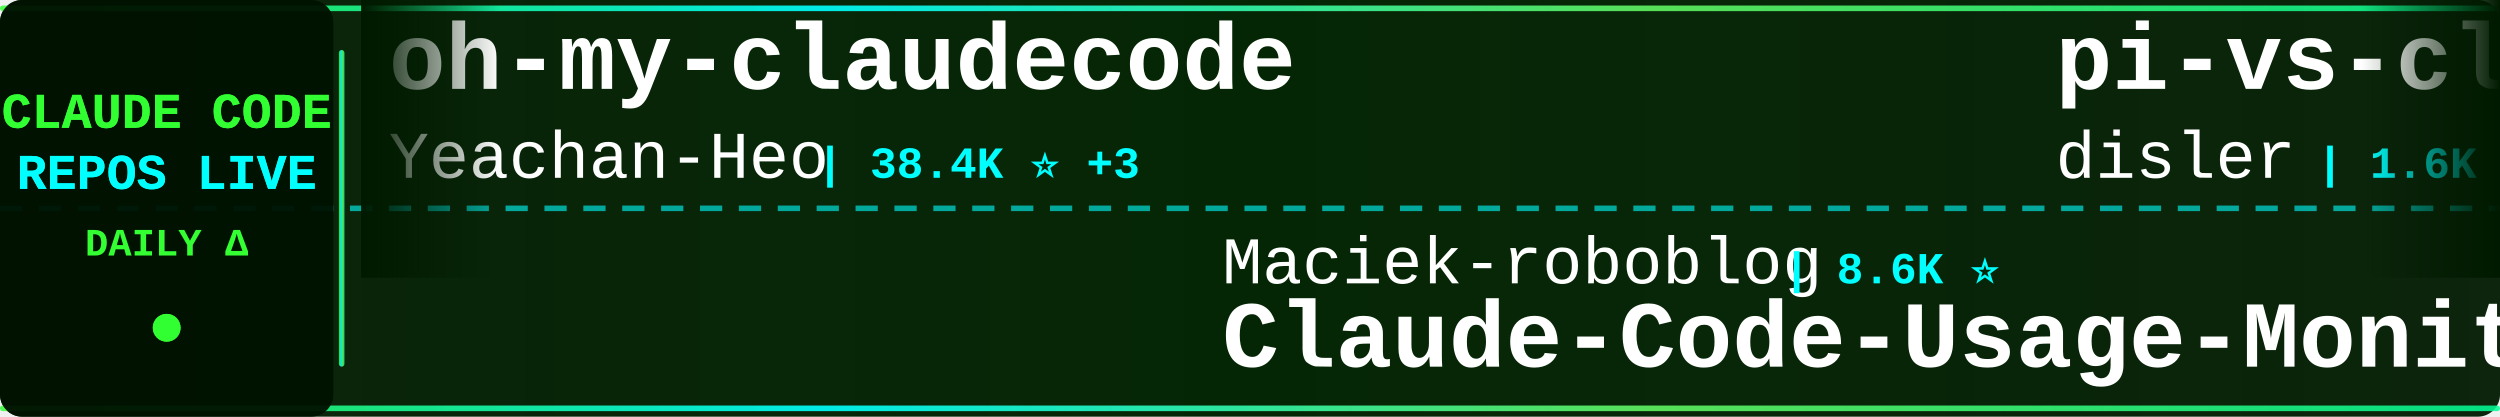
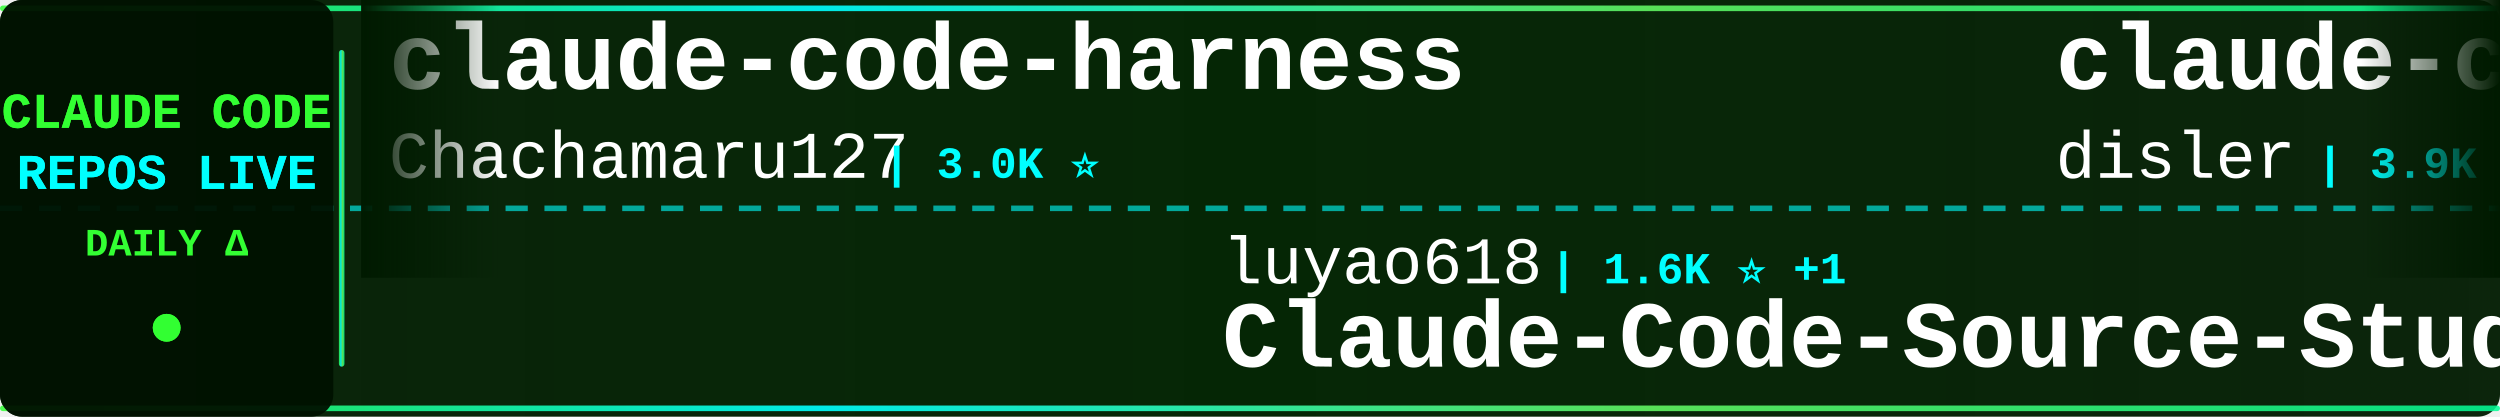
<svg xmlns="http://www.w3.org/2000/svg" width="900" height="150">
  <defs>
    <linearGradient id="tickerBg" x1="0%" y1="0%" x2="100%" y2="0%">
      <stop offset="0%" style="stop-color:#001a00;stop-opacity:0.95" />
      <stop offset="50%" style="stop-color:#002200;stop-opacity:0.98" />
      <stop offset="100%" style="stop-color:#001a00;stop-opacity:0.95" />
    </linearGradient>
    <linearGradient id="borderGrad" x1="0%" y1="0%" x2="100%" y2="0%">
      <stop offset="0%" style="stop-color:#33ff33;stop-opacity:0.85">
        <animate attributeName="stop-opacity" values="0.85;1;0.85" dur="2s" repeatCount="indefinite" />
      </stop>
      <stop offset="33%" style="stop-color:#00ffff;stop-opacity:0.9">
        <animate attributeName="stop-opacity" values="0.9;1;0.9" dur="2.2s" repeatCount="indefinite" />
      </stop>
      <stop offset="66%" style="stop-color:#66ff66;stop-opacity:0.85">
        <animate attributeName="stop-opacity" values="0.85;1;0.85" dur="1.8s" repeatCount="indefinite" />
      </stop>
      <stop offset="100%" style="stop-color:#00ff99;stop-opacity:0.85">
        <animate attributeName="stop-opacity" values="0.85;1;0.85" dur="2s" repeatCount="indefinite" />
      </stop>
    </linearGradient>
    <filter id="textGlow">
      <feGaussianBlur stdDeviation="0.1" result="coloredBlur" />
      <feMerge>
        <feMergeNode in="coloredBlur" />
        <feMergeNode in="SourceGraphic" />
      </feMerge>
    </filter>
    <filter id="metricGlow">
      <feGaussianBlur stdDeviation="0.2" result="coloredBlur" />
      <feMerge>
        <feMergeNode in="coloredBlur" />
        <feMergeNode in="SourceGraphic" />
      </feMerge>
    </filter>
    <linearGradient id="leftFade" x1="0%" y1="0%" x2="100%" y2="0%">
      <stop offset="0%" style="stop-color:#001a00;stop-opacity:1" />
      <stop offset="100%" style="stop-color:#001a00;stop-opacity:0" />
    </linearGradient>
    <linearGradient id="rightFade" x1="0%" y1="0%" x2="100%" y2="0%">
      <stop offset="0%" style="stop-color:#001a00;stop-opacity:0" />
      <stop offset="100%" style="stop-color:#001a00;stop-opacity:1" />
    </linearGradient>
  </defs>
  <rect width="900" height="150" fill="url(#tickerBg)" rx="8" />
  <rect x="0" y="2" width="900" height="2" fill="url(#borderGrad)" rx="1" />
  <rect x="0" y="146" width="900" height="2" fill="url(#borderGrad)" rx="1" />
  <line x1="0" y1="75" x2="900" y2="75" stroke="#00ffff" stroke-width="2" stroke-dasharray="8 6" opacity="0.6" />
  <rect x="0" y="0" width="120" height="150" fill="#001100" opacity="0.95" rx="8" />
  <text x="60" y="46" font-family="'Courier New', monospace" font-size="18" font-weight="bold" fill="#33ff33" text-anchor="middle" filter="url(#textGlow)">
    CLAUDE CODE
  </text>
  <text x="60" y="68" font-family="'Courier New', monospace" font-size="18" font-weight="bold" fill="#00ffff" text-anchor="middle" filter="url(#textGlow)">
    REPOS LIVE
  </text>
  <text x="60" y="92" font-family="'Courier New', monospace" font-size="14" font-weight="bold" fill="#33ff33" text-anchor="middle">
    DAILY Δ
  </text>
  <circle cx="60" cy="118" r="5" fill="#33ff33" filter="url(#metricGlow)">
    <animate attributeName="r" values="4;6;4" dur="1.5s" repeatCount="indefinite" />
    <animate attributeName="opacity" values="0.6;1;0.6" dur="1.5s" repeatCount="indefinite" />
  </circle>
  <rect x="122" y="18" width="2" height="114" fill="url(#borderGrad)" rx="1" />
  <clipPath id="tickerClip">
    <rect x="130" y="0" width="770" height="150" />
  </clipPath>
  <g clip-path="url(#tickerClip)">
    <g id="tickerItems">
      <animateTransform attributeName="transform" attributeType="XML" type="translate" from="0 0" to="-3000 0" dur="54s" repeatCount="indefinite" />
      <g transform="translate(0, 0)">
-         <text x="140" y="32" font-family="'Courier New', monospace" font-size="34" font-weight="bold" fill="#ffffff">oh-my-claudecode</text>
-         <text x="140" y="64" font-family="'Courier New', monospace" font-size="24" font-weight="normal" fill="#ffffff" opacity="1.0">Yeachan-Heo</text>
-         <text x="294" y="64" font-family="'Courier New', monospace" font-size="16" font-weight="bold" fill="#00ffff"> | 38.4K ⭐ +3</text>
+         <text x="140" y="32" font-family="'Courier New', monospace" font-size="34" font-weight="bold" fill="#ffffff">claude-code-harness</text>
+         <text x="140" y="64" font-family="'Courier New', monospace" font-size="24" font-weight="normal" fill="#ffffff" opacity="1.0">Chachamaru127</text>
+         <text x="318" y="64" font-family="'Courier New', monospace" font-size="16" font-weight="bold" fill="#00ffff"> | 3.0K ⭐</text>
      </g>
      <g transform="translate(300, 0)">
+         <text x="140" y="102" font-family="'Courier New', monospace" font-size="24" font-weight="normal" fill="#ffffff" opacity="1.0">luyao618</text>
+         <text x="258" y="102" font-family="'Courier New', monospace" font-size="16" font-weight="bold" fill="#00ffff"> | 1.6K ⭐ +1</text>
+         <text x="140" y="132" font-family="'Courier New', monospace" font-size="34" font-weight="bold" fill="#ffffff">Claude-Code-Source-Study</text>
+       </g>
+       <g transform="translate(600, 0)">
+         <text x="140" y="32" font-family="'Courier New', monospace" font-size="34" font-weight="bold" fill="#ffffff">claude-code-hooks-master...</text>
+         <text x="140" y="64" font-family="'Courier New', monospace" font-size="24" font-weight="normal" fill="#ffffff" opacity="1.0">disler</text>
+         <text x="234" y="64" font-family="'Courier New', monospace" font-size="16" font-weight="bold" fill="#00ffff"> | 3.9K ⭐</text>
+       </g>
+       <g transform="translate(900, 0)">
        <text x="140" y="102" font-family="'Courier New', monospace" font-size="24" font-weight="normal" fill="#ffffff" opacity="1.0">Maciek-roboblog</text>
        <text x="342" y="102" font-family="'Courier New', monospace" font-size="16" font-weight="bold" fill="#00ffff"> | 8.6K ⭐</text>
        <text x="140" y="132" font-family="'Courier New', monospace" font-size="34" font-weight="bold" fill="#ffffff">Claude-Code-Usage-Monito...</text>
      </g>
-       <g transform="translate(600, 0)">
-         <text x="140" y="32" font-family="'Courier New', monospace" font-size="34" font-weight="bold" fill="#ffffff">pi-vs-claude-code</text>
-         <text x="140" y="64" font-family="'Courier New', monospace" font-size="24" font-weight="normal" fill="#ffffff" opacity="1.0">disler</text>
-         <text x="234" y="64" font-family="'Courier New', monospace" font-size="16" font-weight="bold" fill="#00ffff"> | 1.6K ⭐ +1</text>
+       <g transform="translate(1200, 0)">
+         <text x="140" y="32" font-family="'Courier New', monospace" font-size="34" font-weight="bold" fill="#ffffff">everything-claude-code-z...</text>
+         <text x="140" y="64" font-family="'Courier New', monospace" font-size="24" font-weight="normal" fill="#ffffff" opacity="1.0">xu-xiang</text>
+         <text x="258" y="64" font-family="'Courier New', monospace" font-size="16" font-weight="bold" fill="#00ffff"> | 1.8K ⭐ +1</text>
      </g>
-       <g transform="translate(900, 0)">
+       <g transform="translate(1500, 0)">
+         <text x="140" y="102" font-family="'Courier New', monospace" font-size="24" font-weight="normal" fill="#ffffff" opacity="1.0">davila7</text>
+         <text x="246" y="102" font-family="'Courier New', monospace" font-size="16" font-weight="bold" fill="#00ffff"> | 30.1K ⭐ +2</text>
+         <text x="140" y="132" font-family="'Courier New', monospace" font-size="34" font-weight="bold" fill="#ffffff">claude-code-templates</text>
+       </g>
+       <g transform="translate(1800, 0)">
+         <text x="140" y="32" font-family="'Courier New', monospace" font-size="34" font-weight="bold" fill="#ffffff">claude_codex_bridge</text>
+         <text x="140" y="64" font-family="'Courier New', monospace" font-size="24" font-weight="normal" fill="#ffffff" opacity="1.0">SeemSeam</text>
+         <text x="258" y="64" font-family="'Courier New', monospace" font-size="16" font-weight="bold" fill="#00ffff"> | 3.4K ⭐ -1</text>
+       </g>
+       <g transform="translate(2100, 0)">
        <text x="140" y="102" font-family="'Courier New', monospace" font-size="24" font-weight="normal" fill="#ffffff" opacity="1.0">jqueryscript</text>
-         <text x="306" y="102" font-family="'Courier New', monospace" font-size="16" font-weight="bold" fill="#00ffff"> | 488 ⭐ +1</text>
+         <text x="306" y="102" font-family="'Courier New', monospace" font-size="16" font-weight="bold" fill="#00ffff"> | 488 ⭐</text>
        <text x="140" y="132" font-family="'Courier New', monospace" font-size="34" font-weight="bold" fill="#ffffff">awesome-claude-code</text>
      </g>
-       <g transform="translate(1200, 0)">
-         <text x="140" y="32" font-family="'Courier New', monospace" font-size="34" font-weight="bold" fill="#ffffff">ECC</text>
-         <text x="140" y="64" font-family="'Courier New', monospace" font-size="24" font-weight="normal" fill="#ffffff" opacity="1.0">affaan-m</text>
-         <text x="258" y="64" font-family="'Courier New', monospace" font-size="16" font-weight="bold" fill="#00ffff"> | 237.9K ⭐ +30</text>
-       </g>
-       <g transform="translate(1500, 0)">
-         <text x="140" y="102" font-family="'Courier New', monospace" font-size="24" font-weight="normal" fill="#ffffff" opacity="1.0">edmund-io</text>
-         <text x="270" y="102" font-family="'Courier New', monospace" font-size="16" font-weight="bold" fill="#00ffff"> | 1.5K ⭐</text>
-         <text x="140" y="132" font-family="'Courier New', monospace" font-size="34" font-weight="bold" fill="#ffffff">edmunds-claude-code</text>
-       </g>
-       <g transform="translate(1800, 0)">
-         <text x="140" y="32" font-family="'Courier New', monospace" font-size="34" font-weight="bold" fill="#ffffff">claude-code-source-code</text>
-         <text x="140" y="64" font-family="'Courier New', monospace" font-size="24" font-weight="normal" fill="#ffffff" opacity="1.0">777genius</text>
-         <text x="270" y="64" font-family="'Courier New', monospace" font-size="16" font-weight="bold" fill="#00ffff"> | 925 ⭐</text>
-       </g>
-       <g transform="translate(2100, 0)">
-         <text x="140" y="102" font-family="'Courier New', monospace" font-size="24" font-weight="normal" fill="#ffffff" opacity="1.0">andrew-kramer-inno</text>
-         <text x="378" y="102" font-family="'Courier New', monospace" font-size="16" font-weight="bold" fill="#00ffff"> | 593 ⭐</text>
-         <text x="140" y="132" font-family="'Courier New', monospace" font-size="34" font-weight="bold" fill="#ffffff">claude-code-source-build</text>
-       </g>
      <g transform="translate(2400, 0)">
-         <text x="140" y="32" font-family="'Courier New', monospace" font-size="34" font-weight="bold" fill="#ffffff">claude-code-action</text>
-         <text x="140" y="64" font-family="'Courier New', monospace" font-size="24" font-weight="normal" fill="#ffffff" opacity="1.0">anthropics</text>
-         <text x="282" y="64" font-family="'Courier New', monospace" font-size="16" font-weight="bold" fill="#00ffff"> | 8.5K ⭐</text>
+         <text x="140" y="32" font-family="'Courier New', monospace" font-size="34" font-weight="bold" fill="#ffffff">Claude-Code</text>
+         <text x="140" y="64" font-family="'Courier New', monospace" font-size="24" font-weight="normal" fill="#ffffff" opacity="1.0">OrcaWhisper</text>
+         <text x="294" y="64" font-family="'Courier New', monospace" font-size="16" font-weight="bold" fill="#00ffff"> | 87 ⭐</text>
      </g>
      <g transform="translate(2700, 0)">
-         <text x="140" y="102" font-family="'Courier New', monospace" font-size="24" font-weight="normal" fill="#ffffff" opacity="1.0">SeemSeam</text>
-         <text x="258" y="102" font-family="'Courier New', monospace" font-size="16" font-weight="bold" fill="#00ffff"> | 3.4K ⭐</text>
-         <text x="140" y="132" font-family="'Courier New', monospace" font-size="34" font-weight="bold" fill="#ffffff">claude_codex_bridge</text>
+         <text x="140" y="102" font-family="'Courier New', monospace" font-size="24" font-weight="normal" fill="#ffffff" opacity="1.0">sugyan</text>
+         <text x="234" y="102" font-family="'Courier New', monospace" font-size="16" font-weight="bold" fill="#00ffff"> | 1.1K ⭐</text>
+         <text x="140" y="132" font-family="'Courier New', monospace" font-size="34" font-weight="bold" fill="#ffffff">claude-code-webui</text>
      </g>
      <g transform="translate(3000, 0)">
-         <text x="140" y="32" font-family="'Courier New', monospace" font-size="34" font-weight="bold" fill="#ffffff">oh-my-claudecode</text>
-         <text x="140" y="64" font-family="'Courier New', monospace" font-size="24" font-weight="normal" fill="#ffffff" opacity="1.0">Yeachan-Heo</text>
-         <text x="294" y="64" font-family="'Courier New', monospace" font-size="16" font-weight="bold" fill="#00ffff"> | 38.4K ⭐ +3</text>
+         <text x="140" y="32" font-family="'Courier New', monospace" font-size="34" font-weight="bold" fill="#ffffff">claude-code-harness</text>
+         <text x="140" y="64" font-family="'Courier New', monospace" font-size="24" font-weight="normal" fill="#ffffff" opacity="1.0">Chachamaru127</text>
+         <text x="318" y="64" font-family="'Courier New', monospace" font-size="16" font-weight="bold" fill="#00ffff"> | 3.0K ⭐</text>
      </g>
      <g transform="translate(3300, 0)">
+         <text x="140" y="102" font-family="'Courier New', monospace" font-size="24" font-weight="normal" fill="#ffffff" opacity="1.0">luyao618</text>
+         <text x="258" y="102" font-family="'Courier New', monospace" font-size="16" font-weight="bold" fill="#00ffff"> | 1.6K ⭐ +1</text>
+         <text x="140" y="132" font-family="'Courier New', monospace" font-size="34" font-weight="bold" fill="#ffffff">Claude-Code-Source-Study</text>
+       </g>
+       <g transform="translate(3600, 0)">
+         <text x="140" y="32" font-family="'Courier New', monospace" font-size="34" font-weight="bold" fill="#ffffff">claude-code-hooks-master...</text>
+         <text x="140" y="64" font-family="'Courier New', monospace" font-size="24" font-weight="normal" fill="#ffffff" opacity="1.0">disler</text>
+         <text x="234" y="64" font-family="'Courier New', monospace" font-size="16" font-weight="bold" fill="#00ffff"> | 3.9K ⭐</text>
+       </g>
+       <g transform="translate(3900, 0)">
        <text x="140" y="102" font-family="'Courier New', monospace" font-size="24" font-weight="normal" fill="#ffffff" opacity="1.0">Maciek-roboblog</text>
        <text x="342" y="102" font-family="'Courier New', monospace" font-size="16" font-weight="bold" fill="#00ffff"> | 8.6K ⭐</text>
        <text x="140" y="132" font-family="'Courier New', monospace" font-size="34" font-weight="bold" fill="#ffffff">Claude-Code-Usage-Monito...</text>
-       </g>
-       <g transform="translate(3600, 0)">
-         <text x="140" y="32" font-family="'Courier New', monospace" font-size="34" font-weight="bold" fill="#ffffff">pi-vs-claude-code</text>
-         <text x="140" y="64" font-family="'Courier New', monospace" font-size="24" font-weight="normal" fill="#ffffff" opacity="1.0">disler</text>
-         <text x="234" y="64" font-family="'Courier New', monospace" font-size="16" font-weight="bold" fill="#00ffff"> | 1.6K ⭐ +1</text>
-       </g>
-       <g transform="translate(3900, 0)">
-         <text x="140" y="102" font-family="'Courier New', monospace" font-size="24" font-weight="normal" fill="#ffffff" opacity="1.0">jqueryscript</text>
-         <text x="306" y="102" font-family="'Courier New', monospace" font-size="16" font-weight="bold" fill="#00ffff"> | 488 ⭐ +1</text>
-         <text x="140" y="132" font-family="'Courier New', monospace" font-size="34" font-weight="bold" fill="#ffffff">awesome-claude-code</text>
      </g>
    </g>
  </g>
  <rect x="130" y="0" width="50" height="100" fill="url(#leftFade)" />
  <rect x="850" y="0" width="50" height="100" fill="url(#rightFade)" />
</svg>
